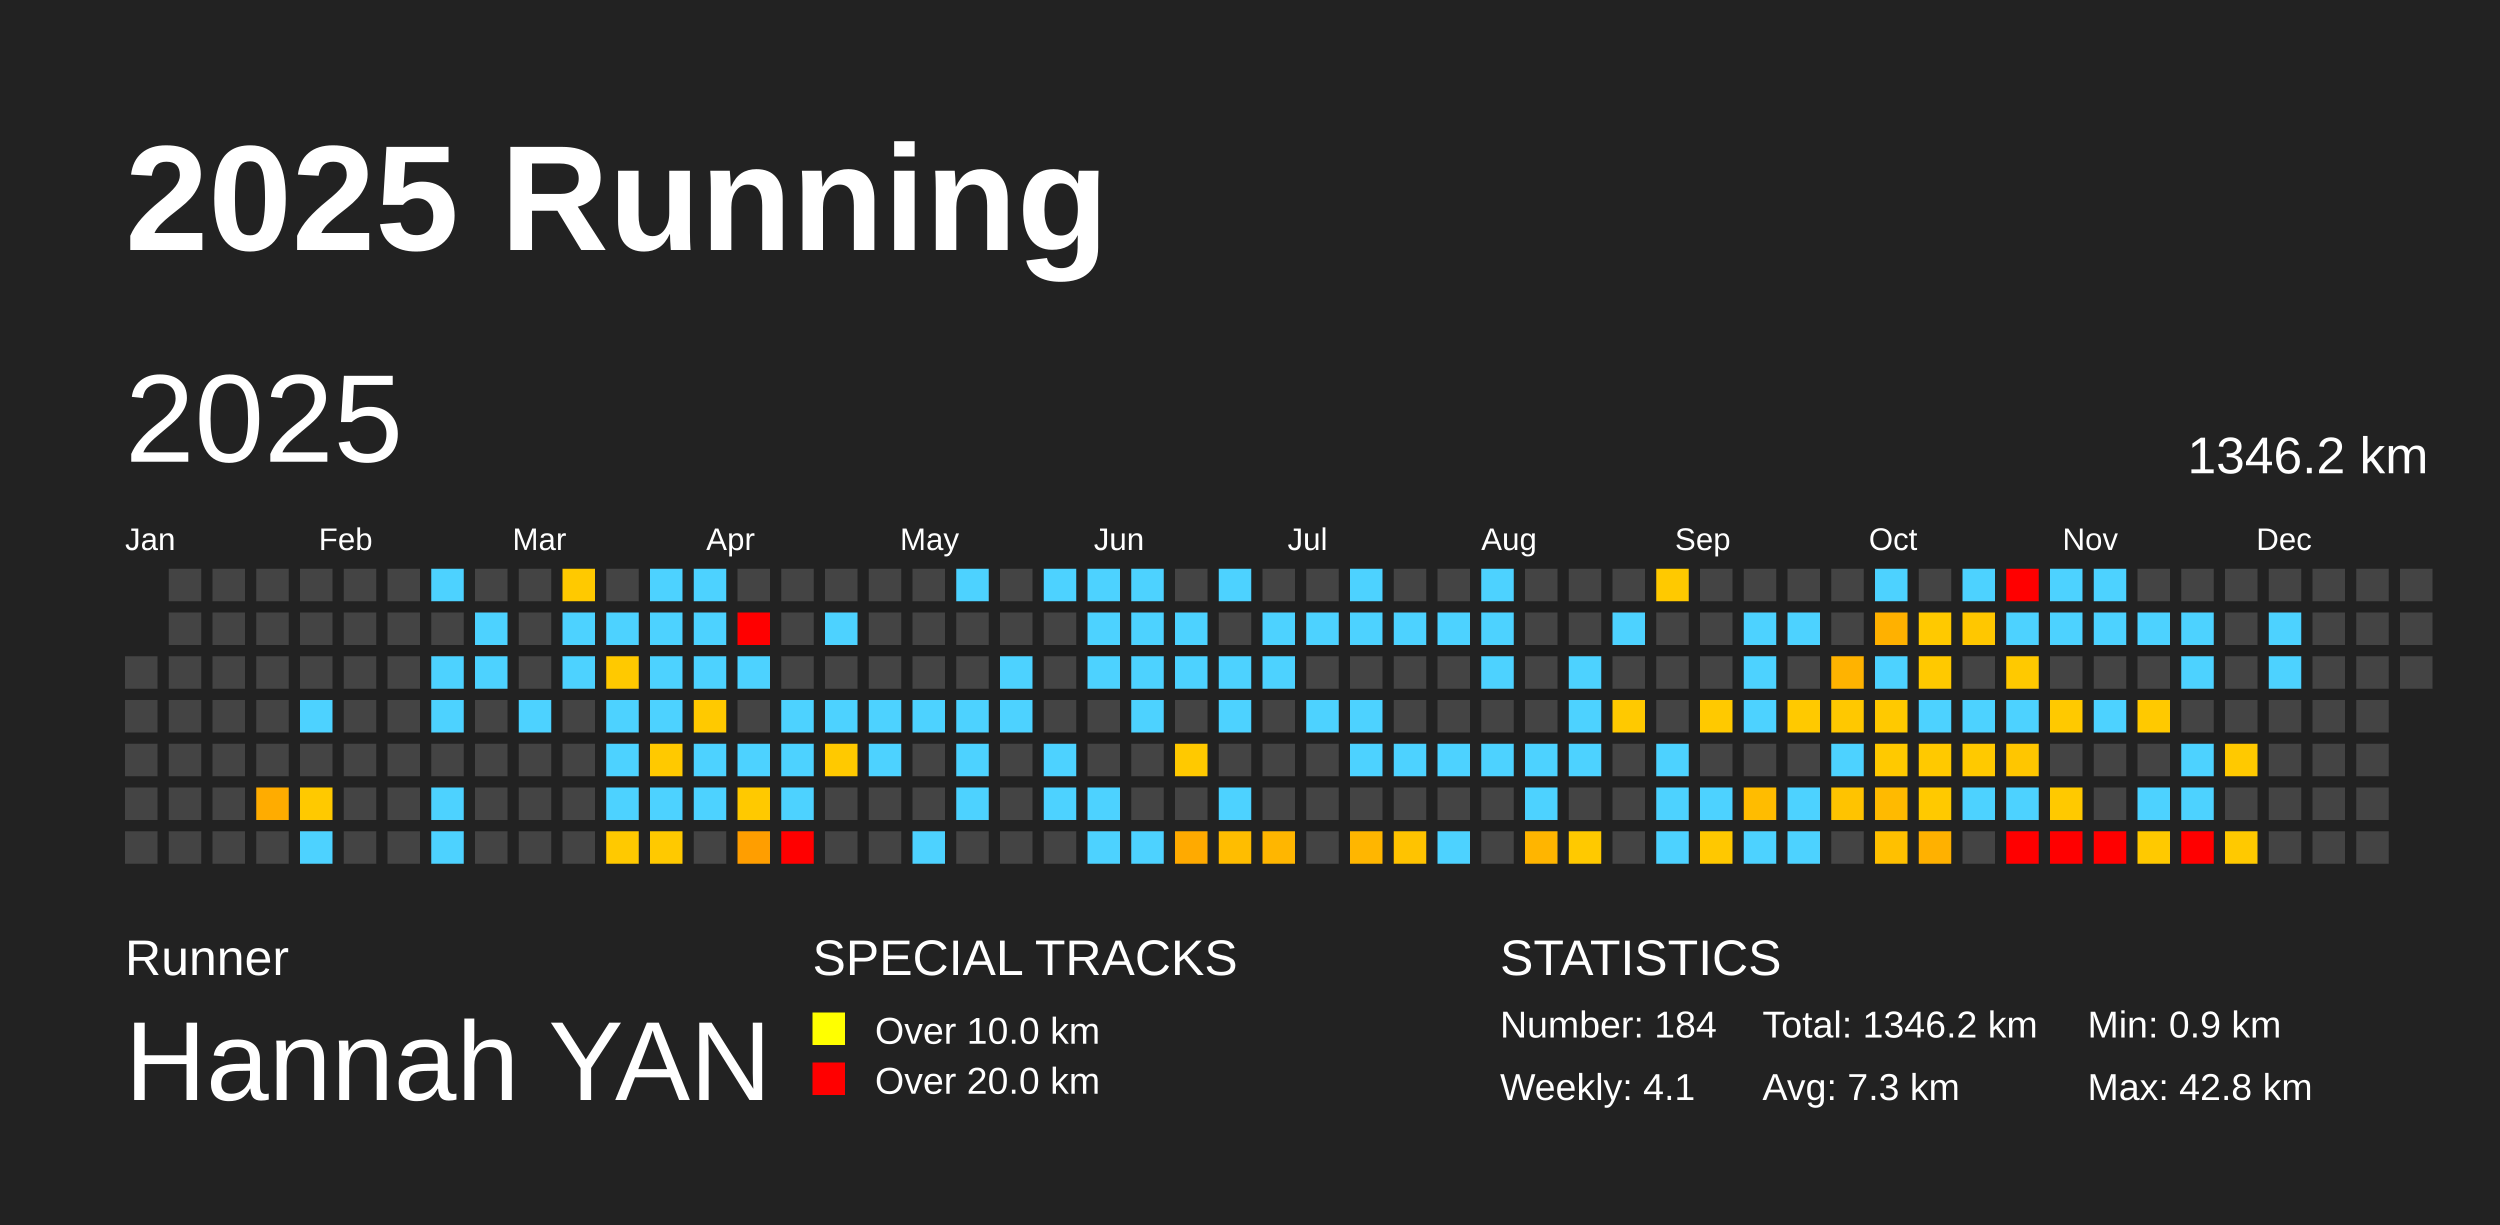
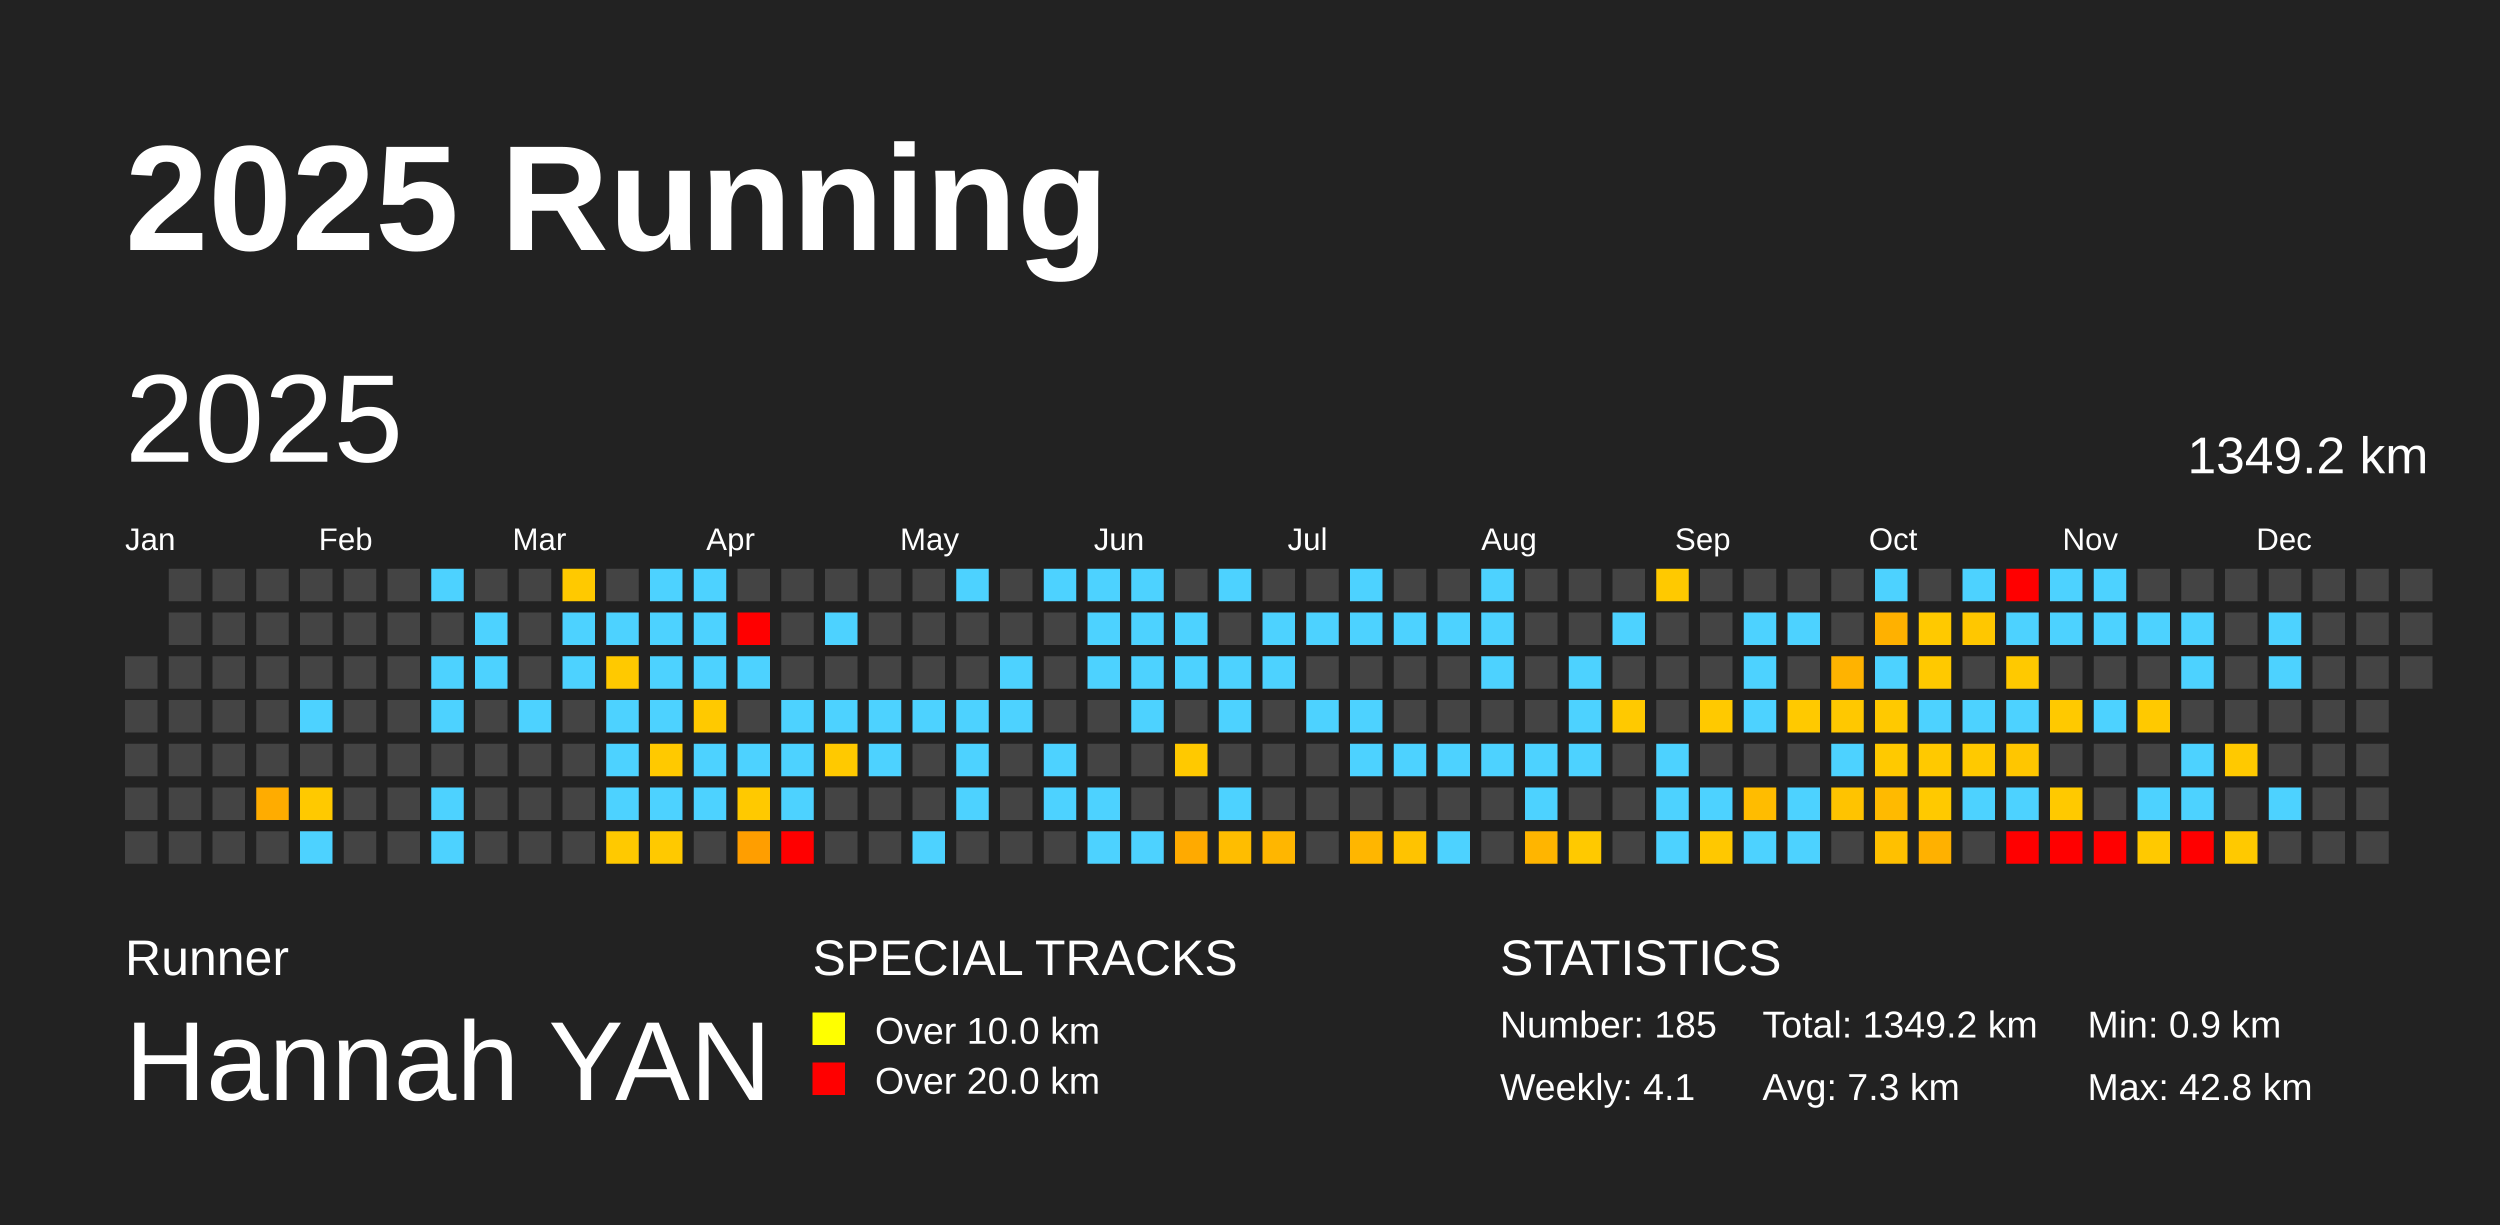
<svg xmlns="http://www.w3.org/2000/svg" baseProfile="full" height="98mm" version="1.1" viewBox="0,0,200,98" width="200mm">
  <defs />
  <rect fill="#222222" height="98" width="200" x="0" y="0" />
  <text fill="#FFFFFF" style="font-size:12px; font-family:Arial; font-weight:bold;" x="10" y="20">2025 Running</text>
  <text fill="#FFFFFF" style="font-size:4px; font-family:Arial" x="10" y="78">Runner</text>
  <text fill="#FFFFFF" style="font-size:9px; font-family:Arial" x="10" y="88">Hannah YAN</text>
  <text fill="#FFFFFF" style="font-size:4px; font-family:Arial" x="65" y="78">SPECIAL TRACKS</text>
  <rect fill="yellow" height="2.6" width="2.6" x="65" y="81" />
  <text fill="#FFFFFF" style="font-size:3px; font-family:Arial" x="70" y="83.5">Over 10.0 km</text>
  <rect fill="red" height="2.6" width="2.6" x="65" y="85" />
  <text fill="#FFFFFF" style="font-size:3px; font-family:Arial" x="70" y="87.5">Over 20.0 km</text>
  <text fill="#FFFFFF" style="font-size:4px; font-family:Arial" x="120" y="78">STATISTICS</text>
-   <text fill="#FFFFFF" style="font-size:3px; font-family:Arial" x="120" y="83">Number: 184</text>
+   <text fill="#FFFFFF" style="font-size:3px; font-family:Arial" x="120" y="83">Number: 185</text>
  <text fill="#FFFFFF" style="font-size:3px; font-family:Arial" x="120" y="88">Weekly: 4.1</text>
-   <text fill="#FFFFFF" style="font-size:3px; font-family:Arial" x="141" y="83">Total: 1346.2 km</text>
+   <text fill="#FFFFFF" style="font-size:3px; font-family:Arial" x="141" y="83">Total: 1349.2 km</text>
  <text fill="#FFFFFF" style="font-size:3px; font-family:Arial" x="141" y="88">Avg: 7.3 km</text>
  <text fill="#FFFFFF" style="font-size:3px; font-family:Arial" x="167" y="83">Min: 0.9 km</text>
  <text fill="#FFFFFF" style="font-size:3px; font-family:Arial" x="167" y="88">Max: 42.8 km</text>
  <text dominant-baseline="hanging" fill="#FFFFFF" style="font-size:10.0px; font-family:Arial;" x="10" y="30">2025</text>
-   <text dominant-baseline="hanging" fill="#FFFFFF" style="font-size:4.125px; font-family:Arial;" x="175" y="35">1346.2 km</text>
+   <text dominant-baseline="hanging" fill="#FFFFFF" style="font-size:4.125px; font-family:Arial;" x="175" y="35">1349.2 km</text>
  <text fill="#FFFFFF" style="font-size:2.5px; font-family:Arial" x="10.0" y="44">Jan</text>
  <text fill="#FFFFFF" style="font-size:2.5px; font-family:Arial" x="25.5" y="44">Feb</text>
  <text fill="#FFFFFF" style="font-size:2.5px; font-family:Arial" x="41.0" y="44">Mar</text>
  <text fill="#FFFFFF" style="font-size:2.5px; font-family:Arial" x="56.5" y="44">Apr</text>
  <text fill="#FFFFFF" style="font-size:2.5px; font-family:Arial" x="72.0" y="44">May</text>
  <text fill="#FFFFFF" style="font-size:2.5px; font-family:Arial" x="87.5" y="44">Jun</text>
  <text fill="#FFFFFF" style="font-size:2.5px; font-family:Arial" x="103.0" y="44">Jul</text>
  <text fill="#FFFFFF" style="font-size:2.5px; font-family:Arial" x="118.5" y="44">Aug</text>
  <text fill="#FFFFFF" style="font-size:2.5px; font-family:Arial" x="134.0" y="44">Sep</text>
  <text fill="#FFFFFF" style="font-size:2.5px; font-family:Arial" x="149.5" y="44">Oct</text>
  <text fill="#FFFFFF" style="font-size:2.5px; font-family:Arial" x="165.0" y="44">Nov</text>
  <text fill="#FFFFFF" style="font-size:2.5px; font-family:Arial" x="180.5" y="44">Dec</text>
  <rect fill="#444444" height="2.6" width="2.6" x="10.0" y="52.5" />
  <rect fill="#444444" height="2.6" width="2.6" x="10.0" y="56.0" />
  <rect fill="#444444" height="2.6" width="2.6" x="10.0" y="59.5" />
  <rect fill="#444444" height="2.6" width="2.6" x="10.0" y="63.0" />
  <rect fill="#444444" height="2.6" width="2.6" x="10.0" y="66.5" />
  <rect fill="#444444" height="2.6" width="2.6" x="13.5" y="45.5" />
  <rect fill="#444444" height="2.6" width="2.6" x="13.5" y="49.0" />
  <rect fill="#444444" height="2.6" width="2.6" x="13.5" y="52.5" />
  <rect fill="#444444" height="2.6" width="2.6" x="13.5" y="56.0" />
  <rect fill="#444444" height="2.6" width="2.6" x="13.5" y="59.5" />
  <rect fill="#444444" height="2.6" width="2.6" x="13.5" y="63.0" />
  <rect fill="#444444" height="2.6" width="2.6" x="13.5" y="66.5" />
  <rect fill="#444444" height="2.6" width="2.6" x="17.0" y="45.5" />
  <rect fill="#444444" height="2.6" width="2.6" x="17.0" y="49.0" />
  <rect fill="#444444" height="2.6" width="2.6" x="17.0" y="52.5" />
  <rect fill="#444444" height="2.6" width="2.6" x="17.0" y="56.0" />
  <rect fill="#444444" height="2.6" width="2.6" x="17.0" y="59.5" />
  <rect fill="#444444" height="2.6" width="2.6" x="17.0" y="63.0" />
  <rect fill="#444444" height="2.6" width="2.6" x="17.0" y="66.5" />
  <rect fill="#444444" height="2.6" width="2.6" x="20.5" y="45.5" />
  <rect fill="#444444" height="2.6" width="2.6" x="20.5" y="49.0" />
  <rect fill="#444444" height="2.6" width="2.6" x="20.5" y="52.5" />
  <rect fill="#444444" height="2.6" width="2.6" x="20.5" y="56.0" />
  <rect fill="#444444" height="2.6" width="2.6" x="20.5" y="59.5" />
  <rect fill="#ffac00" height="2.6" width="2.6" x="20.5" y="63.0" />
  <rect fill="#444444" height="2.6" width="2.6" x="20.5" y="66.5" />
  <rect fill="#444444" height="2.6" width="2.6" x="24.0" y="45.5" />
  <rect fill="#444444" height="2.6" width="2.6" x="24.0" y="49.0" />
  <rect fill="#444444" height="2.6" width="2.6" x="24.0" y="52.5" />
  <rect fill="#4dd2ff" height="2.6" width="2.6" x="24.0" y="56.0" />
  <rect fill="#444444" height="2.6" width="2.6" x="24.0" y="59.5" />
  <rect fill="#ffc900" height="2.6" width="2.6" x="24.0" y="63.0" />
  <rect fill="#4dd2ff" height="2.6" width="2.6" x="24.0" y="66.5" />
  <rect fill="#444444" height="2.6" width="2.6" x="27.5" y="45.5" />
  <rect fill="#444444" height="2.6" width="2.6" x="27.5" y="49.0" />
  <rect fill="#444444" height="2.6" width="2.6" x="27.5" y="52.5" />
  <rect fill="#444444" height="2.6" width="2.6" x="27.5" y="56.0" />
  <rect fill="#444444" height="2.6" width="2.6" x="27.5" y="59.5" />
  <rect fill="#444444" height="2.6" width="2.6" x="27.5" y="63.0" />
  <rect fill="#444444" height="2.6" width="2.6" x="27.5" y="66.5" />
  <rect fill="#444444" height="2.6" width="2.6" x="31.0" y="45.5" />
  <rect fill="#444444" height="2.6" width="2.6" x="31.0" y="49.0" />
  <rect fill="#444444" height="2.6" width="2.6" x="31.0" y="52.5" />
  <rect fill="#444444" height="2.6" width="2.6" x="31.0" y="56.0" />
  <rect fill="#444444" height="2.6" width="2.6" x="31.0" y="59.5" />
  <rect fill="#444444" height="2.6" width="2.6" x="31.0" y="63.0" />
  <rect fill="#444444" height="2.6" width="2.6" x="31.0" y="66.5" />
  <rect fill="#4dd2ff" height="2.6" width="2.6" x="34.5" y="45.5" />
  <rect fill="#444444" height="2.6" width="2.6" x="34.5" y="49.0" />
  <rect fill="#4dd2ff" height="2.6" width="2.6" x="34.5" y="52.5" />
  <rect fill="#4dd2ff" height="2.6" width="2.6" x="34.5" y="56.0" />
  <rect fill="#444444" height="2.6" width="2.6" x="34.5" y="59.5" />
  <rect fill="#4dd2ff" height="2.6" width="2.6" x="34.5" y="63.0" />
  <rect fill="#4dd2ff" height="2.6" width="2.6" x="34.5" y="66.5" />
  <rect fill="#444444" height="2.6" width="2.6" x="38.0" y="45.5" />
  <rect fill="#4dd2ff" height="2.6" width="2.6" x="38.0" y="49.0" />
  <rect fill="#4dd2ff" height="2.6" width="2.6" x="38.0" y="52.5" />
  <rect fill="#444444" height="2.6" width="2.6" x="38.0" y="56.0" />
  <rect fill="#444444" height="2.6" width="2.6" x="38.0" y="59.5" />
  <rect fill="#444444" height="2.6" width="2.6" x="38.0" y="63.0" />
  <rect fill="#444444" height="2.6" width="2.6" x="38.0" y="66.5" />
  <rect fill="#444444" height="2.6" width="2.6" x="41.5" y="45.5" />
  <rect fill="#444444" height="2.6" width="2.6" x="41.5" y="49.0" />
  <rect fill="#444444" height="2.6" width="2.6" x="41.5" y="52.5" />
  <rect fill="#4dd2ff" height="2.6" width="2.6" x="41.5" y="56.0" />
  <rect fill="#444444" height="2.6" width="2.6" x="41.5" y="59.5" />
  <rect fill="#444444" height="2.6" width="2.6" x="41.5" y="63.0" />
  <rect fill="#444444" height="2.6" width="2.6" x="41.5" y="66.5" />
  <rect fill="#ffc900" height="2.6" width="2.6" x="45.0" y="45.5" />
  <rect fill="#4dd2ff" height="2.6" width="2.6" x="45.0" y="49.0" />
  <rect fill="#4dd2ff" height="2.6" width="2.6" x="45.0" y="52.5" />
  <rect fill="#444444" height="2.6" width="2.6" x="45.0" y="56.0" />
  <rect fill="#444444" height="2.6" width="2.6" x="45.0" y="59.5" />
  <rect fill="#444444" height="2.6" width="2.6" x="45.0" y="63.0" />
  <rect fill="#444444" height="2.6" width="2.6" x="45.0" y="66.5" />
  <rect fill="#444444" height="2.6" width="2.6" x="48.5" y="45.5" />
  <rect fill="#4dd2ff" height="2.6" width="2.6" x="48.5" y="49.0" />
  <rect fill="#ffc900" height="2.6" width="2.6" x="48.5" y="52.5" />
  <rect fill="#4dd2ff" height="2.6" width="2.6" x="48.5" y="56.0" />
  <rect fill="#4dd2ff" height="2.6" width="2.6" x="48.5" y="59.5" />
  <rect fill="#4dd2ff" height="2.6" width="2.6" x="48.5" y="63.0" />
  <rect fill="#ffc900" height="2.6" width="2.6" x="48.5" y="66.5" />
  <rect fill="#4dd2ff" height="2.6" width="2.6" x="52.0" y="45.5" />
  <rect fill="#4dd2ff" height="2.6" width="2.6" x="52.0" y="49.0" />
  <rect fill="#4dd2ff" height="2.6" width="2.6" x="52.0" y="52.5" />
  <rect fill="#4dd2ff" height="2.6" width="2.6" x="52.0" y="56.0" />
  <rect fill="#ffc900" height="2.6" width="2.6" x="52.0" y="59.5" />
  <rect fill="#4dd2ff" height="2.6" width="2.6" x="52.0" y="63.0" />
  <rect fill="#ffc900" height="2.6" width="2.6" x="52.0" y="66.5" />
  <rect fill="#4dd2ff" height="2.6" width="2.6" x="55.5" y="45.5" />
  <rect fill="#4dd2ff" height="2.6" width="2.6" x="55.5" y="49.0" />
  <rect fill="#4dd2ff" height="2.6" width="2.6" x="55.5" y="52.5" />
  <rect fill="#ffc900" height="2.6" width="2.6" x="55.5" y="56.0" />
  <rect fill="#4dd2ff" height="2.6" width="2.6" x="55.5" y="59.5" />
  <rect fill="#4dd2ff" height="2.6" width="2.6" x="55.5" y="63.0" />
  <rect fill="#444444" height="2.6" width="2.6" x="55.5" y="66.5" />
  <rect fill="#444444" height="2.6" width="2.6" x="59.0" y="45.5" />
  <rect fill="red" height="2.6" width="2.6" x="59.0" y="49.0" />
  <rect fill="#4dd2ff" height="2.6" width="2.6" x="59.0" y="52.5" />
  <rect fill="#444444" height="2.6" width="2.6" x="59.0" y="56.0" />
  <rect fill="#4dd2ff" height="2.6" width="2.6" x="59.0" y="59.5" />
  <rect fill="#ffc900" height="2.6" width="2.6" x="59.0" y="63.0" />
  <rect fill="#ff9e00" height="2.6" width="2.6" x="59.0" y="66.5" />
  <rect fill="#444444" height="2.6" width="2.6" x="62.5" y="45.5" />
  <rect fill="#444444" height="2.6" width="2.6" x="62.5" y="49.0" />
  <rect fill="#444444" height="2.6" width="2.6" x="62.5" y="52.5" />
  <rect fill="#4dd2ff" height="2.6" width="2.6" x="62.5" y="56.0" />
  <rect fill="#4dd2ff" height="2.6" width="2.6" x="62.5" y="59.5" />
  <rect fill="#4dd2ff" height="2.6" width="2.6" x="62.5" y="63.0" />
  <rect fill="red" height="2.6" width="2.6" x="62.5" y="66.5" />
  <rect fill="#444444" height="2.6" width="2.6" x="66.0" y="45.5" />
  <rect fill="#4dd2ff" height="2.6" width="2.6" x="66.0" y="49.0" />
  <rect fill="#444444" height="2.6" width="2.6" x="66.0" y="52.5" />
  <rect fill="#4dd2ff" height="2.6" width="2.6" x="66.0" y="56.0" />
  <rect fill="#ffc900" height="2.6" width="2.6" x="66.0" y="59.5" />
  <rect fill="#444444" height="2.6" width="2.6" x="66.0" y="63.0" />
  <rect fill="#444444" height="2.6" width="2.6" x="66.0" y="66.5" />
  <rect fill="#444444" height="2.6" width="2.6" x="69.5" y="45.5" />
  <rect fill="#444444" height="2.6" width="2.6" x="69.5" y="49.0" />
  <rect fill="#444444" height="2.6" width="2.6" x="69.5" y="52.5" />
  <rect fill="#4dd2ff" height="2.6" width="2.6" x="69.5" y="56.0" />
  <rect fill="#4dd2ff" height="2.6" width="2.6" x="69.5" y="59.5" />
  <rect fill="#444444" height="2.6" width="2.6" x="69.5" y="63.0" />
  <rect fill="#444444" height="2.6" width="2.6" x="69.5" y="66.5" />
  <rect fill="#444444" height="2.6" width="2.6" x="73.0" y="45.5" />
  <rect fill="#444444" height="2.6" width="2.6" x="73.0" y="49.0" />
  <rect fill="#444444" height="2.6" width="2.6" x="73.0" y="52.5" />
  <rect fill="#4dd2ff" height="2.6" width="2.6" x="73.0" y="56.0" />
  <rect fill="#444444" height="2.6" width="2.6" x="73.0" y="59.5" />
  <rect fill="#444444" height="2.6" width="2.6" x="73.0" y="63.0" />
  <rect fill="#4dd2ff" height="2.6" width="2.6" x="73.0" y="66.5" />
  <rect fill="#4dd2ff" height="2.6" width="2.6" x="76.5" y="45.5" />
  <rect fill="#444444" height="2.6" width="2.6" x="76.5" y="49.0" />
  <rect fill="#444444" height="2.6" width="2.6" x="76.5" y="52.5" />
  <rect fill="#4dd2ff" height="2.6" width="2.6" x="76.5" y="56.0" />
  <rect fill="#4dd2ff" height="2.6" width="2.6" x="76.5" y="59.5" />
  <rect fill="#4dd2ff" height="2.6" width="2.6" x="76.5" y="63.0" />
  <rect fill="#444444" height="2.6" width="2.6" x="76.5" y="66.5" />
  <rect fill="#444444" height="2.6" width="2.6" x="80.0" y="45.5" />
  <rect fill="#444444" height="2.6" width="2.6" x="80.0" y="49.0" />
  <rect fill="#4dd2ff" height="2.6" width="2.6" x="80.0" y="52.5" />
  <rect fill="#4dd2ff" height="2.6" width="2.6" x="80.0" y="56.0" />
  <rect fill="#444444" height="2.6" width="2.6" x="80.0" y="59.5" />
  <rect fill="#444444" height="2.6" width="2.6" x="80.0" y="63.0" />
  <rect fill="#444444" height="2.6" width="2.6" x="80.0" y="66.5" />
  <rect fill="#4dd2ff" height="2.6" width="2.6" x="83.5" y="45.5" />
  <rect fill="#444444" height="2.6" width="2.6" x="83.5" y="49.0" />
  <rect fill="#444444" height="2.6" width="2.6" x="83.5" y="52.5" />
  <rect fill="#444444" height="2.6" width="2.6" x="83.5" y="56.0" />
  <rect fill="#4dd2ff" height="2.6" width="2.6" x="83.5" y="59.5" />
  <rect fill="#4dd2ff" height="2.6" width="2.6" x="83.5" y="63.0" />
  <rect fill="#444444" height="2.6" width="2.6" x="83.5" y="66.5" />
  <rect fill="#4dd2ff" height="2.6" width="2.6" x="87.0" y="45.5" />
  <rect fill="#4dd2ff" height="2.6" width="2.6" x="87.0" y="49.0" />
  <rect fill="#4dd2ff" height="2.6" width="2.6" x="87.0" y="52.5" />
  <rect fill="#444444" height="2.6" width="2.6" x="87.0" y="56.0" />
  <rect fill="#444444" height="2.6" width="2.6" x="87.0" y="59.5" />
  <rect fill="#4dd2ff" height="2.6" width="2.6" x="87.0" y="63.0" />
  <rect fill="#4dd2ff" height="2.6" width="2.6" x="87.0" y="66.5" />
  <rect fill="#4dd2ff" height="2.6" width="2.6" x="90.5" y="45.5" />
  <rect fill="#4dd2ff" height="2.6" width="2.6" x="90.5" y="49.0" />
  <rect fill="#4dd2ff" height="2.6" width="2.6" x="90.5" y="52.5" />
  <rect fill="#4dd2ff" height="2.6" width="2.6" x="90.5" y="56.0" />
  <rect fill="#444444" height="2.6" width="2.6" x="90.5" y="59.5" />
  <rect fill="#444444" height="2.6" width="2.6" x="90.5" y="63.0" />
  <rect fill="#4dd2ff" height="2.6" width="2.6" x="90.5" y="66.5" />
  <rect fill="#444444" height="2.6" width="2.6" x="94.0" y="45.5" />
  <rect fill="#4dd2ff" height="2.6" width="2.6" x="94.0" y="49.0" />
  <rect fill="#4dd2ff" height="2.6" width="2.6" x="94.0" y="52.5" />
  <rect fill="#444444" height="2.6" width="2.6" x="94.0" y="56.0" />
  <rect fill="#ffc900" height="2.6" width="2.6" x="94.0" y="59.5" />
  <rect fill="#444444" height="2.6" width="2.6" x="94.0" y="63.0" />
  <rect fill="#ffaa00" height="2.6" width="2.6" x="94.0" y="66.5" />
  <rect fill="#4dd2ff" height="2.6" width="2.6" x="97.5" y="45.5" />
  <rect fill="#444444" height="2.6" width="2.6" x="97.5" y="49.0" />
  <rect fill="#4dd2ff" height="2.6" width="2.6" x="97.5" y="52.5" />
  <rect fill="#4dd2ff" height="2.6" width="2.6" x="97.5" y="56.0" />
  <rect fill="#444444" height="2.6" width="2.6" x="97.5" y="59.5" />
  <rect fill="#4dd2ff" height="2.6" width="2.6" x="97.5" y="63.0" />
  <rect fill="#ffbd00" height="2.6" width="2.6" x="97.5" y="66.5" />
  <rect fill="#444444" height="2.6" width="2.6" x="101.0" y="45.5" />
  <rect fill="#4dd2ff" height="2.6" width="2.6" x="101.0" y="49.0" />
  <rect fill="#4dd2ff" height="2.6" width="2.6" x="101.0" y="52.5" />
  <rect fill="#444444" height="2.6" width="2.6" x="101.0" y="56.0" />
  <rect fill="#444444" height="2.6" width="2.6" x="101.0" y="59.5" />
  <rect fill="#444444" height="2.6" width="2.6" x="101.0" y="63.0" />
  <rect fill="#ffb600" height="2.6" width="2.6" x="101.0" y="66.5" />
  <rect fill="#444444" height="2.6" width="2.6" x="104.5" y="45.5" />
  <rect fill="#4dd2ff" height="2.6" width="2.6" x="104.5" y="49.0" />
  <rect fill="#444444" height="2.6" width="2.6" x="104.5" y="52.5" />
  <rect fill="#4dd2ff" height="2.6" width="2.6" x="104.5" y="56.0" />
  <rect fill="#444444" height="2.6" width="2.6" x="104.5" y="59.5" />
  <rect fill="#444444" height="2.6" width="2.6" x="104.5" y="63.0" />
  <rect fill="#444444" height="2.6" width="2.6" x="104.5" y="66.5" />
  <rect fill="#4dd2ff" height="2.6" width="2.6" x="108.0" y="45.5" />
  <rect fill="#4dd2ff" height="2.6" width="2.6" x="108.0" y="49.0" />
  <rect fill="#444444" height="2.6" width="2.6" x="108.0" y="52.5" />
  <rect fill="#4dd2ff" height="2.6" width="2.6" x="108.0" y="56.0" />
  <rect fill="#4dd2ff" height="2.6" width="2.6" x="108.0" y="59.5" />
  <rect fill="#444444" height="2.6" width="2.6" x="108.0" y="63.0" />
  <rect fill="#ffb600" height="2.6" width="2.6" x="108.0" y="66.5" />
  <rect fill="#444444" height="2.6" width="2.6" x="111.5" y="45.5" />
  <rect fill="#4dd2ff" height="2.6" width="2.6" x="111.5" y="49.0" />
  <rect fill="#444444" height="2.6" width="2.6" x="111.5" y="52.5" />
  <rect fill="#444444" height="2.6" width="2.6" x="111.5" y="56.0" />
  <rect fill="#4dd2ff" height="2.6" width="2.6" x="111.5" y="59.5" />
  <rect fill="#444444" height="2.6" width="2.6" x="111.5" y="63.0" />
  <rect fill="#ffc300" height="2.6" width="2.6" x="111.5" y="66.5" />
  <rect fill="#444444" height="2.6" width="2.6" x="115.0" y="45.5" />
  <rect fill="#4dd2ff" height="2.6" width="2.6" x="115.0" y="49.0" />
  <rect fill="#444444" height="2.6" width="2.6" x="115.0" y="52.5" />
  <rect fill="#444444" height="2.6" width="2.6" x="115.0" y="56.0" />
  <rect fill="#4dd2ff" height="2.6" width="2.6" x="115.0" y="59.5" />
  <rect fill="#444444" height="2.6" width="2.6" x="115.0" y="63.0" />
  <rect fill="#4dd2ff" height="2.6" width="2.6" x="115.0" y="66.5" />
  <rect fill="#4dd2ff" height="2.6" width="2.6" x="118.5" y="45.5" />
  <rect fill="#4dd2ff" height="2.6" width="2.6" x="118.5" y="49.0" />
  <rect fill="#4dd2ff" height="2.6" width="2.6" x="118.5" y="52.5" />
  <rect fill="#444444" height="2.6" width="2.6" x="118.5" y="56.0" />
  <rect fill="#4dd2ff" height="2.6" width="2.6" x="118.5" y="59.5" />
  <rect fill="#444444" height="2.6" width="2.6" x="118.5" y="63.0" />
  <rect fill="#444444" height="2.6" width="2.6" x="118.5" y="66.5" />
  <rect fill="#444444" height="2.6" width="2.6" x="122.0" y="45.5" />
  <rect fill="#444444" height="2.6" width="2.6" x="122.0" y="49.0" />
  <rect fill="#444444" height="2.6" width="2.6" x="122.0" y="52.5" />
  <rect fill="#444444" height="2.6" width="2.6" x="122.0" y="56.0" />
  <rect fill="#4dd2ff" height="2.6" width="2.6" x="122.0" y="59.5" />
  <rect fill="#4dd2ff" height="2.6" width="2.6" x="122.0" y="63.0" />
  <rect fill="#ffb500" height="2.6" width="2.6" x="122.0" y="66.5" />
  <rect fill="#444444" height="2.6" width="2.6" x="125.5" y="45.5" />
  <rect fill="#444444" height="2.6" width="2.6" x="125.5" y="49.0" />
  <rect fill="#4dd2ff" height="2.6" width="2.6" x="125.5" y="52.5" />
  <rect fill="#4dd2ff" height="2.6" width="2.6" x="125.5" y="56.0" />
  <rect fill="#4dd2ff" height="2.6" width="2.6" x="125.5" y="59.5" />
  <rect fill="#444444" height="2.6" width="2.6" x="125.5" y="63.0" />
  <rect fill="#ffc900" height="2.6" width="2.6" x="125.5" y="66.5" />
  <rect fill="#444444" height="2.6" width="2.6" x="129.0" y="45.5" />
  <rect fill="#4dd2ff" height="2.6" width="2.6" x="129.0" y="49.0" />
  <rect fill="#444444" height="2.6" width="2.6" x="129.0" y="52.5" />
  <rect fill="#ffc900" height="2.6" width="2.6" x="129.0" y="56.0" />
  <rect fill="#444444" height="2.6" width="2.6" x="129.0" y="59.5" />
  <rect fill="#444444" height="2.6" width="2.6" x="129.0" y="63.0" />
  <rect fill="#444444" height="2.6" width="2.6" x="129.0" y="66.5" />
  <rect fill="#ffc900" height="2.6" width="2.6" x="132.5" y="45.5" />
  <rect fill="#444444" height="2.6" width="2.6" x="132.5" y="49.0" />
  <rect fill="#444444" height="2.6" width="2.6" x="132.5" y="52.5" />
  <rect fill="#444444" height="2.6" width="2.6" x="132.5" y="56.0" />
  <rect fill="#4dd2ff" height="2.6" width="2.6" x="132.5" y="59.5" />
  <rect fill="#4dd2ff" height="2.6" width="2.6" x="132.5" y="63.0" />
  <rect fill="#4dd2ff" height="2.6" width="2.6" x="132.5" y="66.5" />
  <rect fill="#444444" height="2.6" width="2.6" x="136.0" y="45.5" />
  <rect fill="#444444" height="2.6" width="2.6" x="136.0" y="49.0" />
  <rect fill="#444444" height="2.6" width="2.6" x="136.0" y="52.5" />
  <rect fill="#ffc900" height="2.6" width="2.6" x="136.0" y="56.0" />
  <rect fill="#444444" height="2.6" width="2.6" x="136.0" y="59.5" />
  <rect fill="#4dd2ff" height="2.6" width="2.6" x="136.0" y="63.0" />
  <rect fill="#ffc800" height="2.6" width="2.6" x="136.0" y="66.5" />
  <rect fill="#444444" height="2.6" width="2.6" x="139.5" y="45.5" />
  <rect fill="#4dd2ff" height="2.6" width="2.6" x="139.5" y="49.0" />
  <rect fill="#4dd2ff" height="2.6" width="2.6" x="139.5" y="52.5" />
  <rect fill="#4dd2ff" height="2.6" width="2.6" x="139.5" y="56.0" />
  <rect fill="#444444" height="2.6" width="2.6" x="139.5" y="59.5" />
  <rect fill="#ffbc00" height="2.6" width="2.6" x="139.5" y="63.0" />
  <rect fill="#4dd2ff" height="2.6" width="2.6" x="139.5" y="66.5" />
  <rect fill="#444444" height="2.6" width="2.6" x="143.0" y="45.5" />
  <rect fill="#4dd2ff" height="2.6" width="2.6" x="143.0" y="49.0" />
  <rect fill="#444444" height="2.6" width="2.6" x="143.0" y="52.5" />
  <rect fill="#ffc900" height="2.6" width="2.6" x="143.0" y="56.0" />
  <rect fill="#444444" height="2.6" width="2.6" x="143.0" y="59.5" />
  <rect fill="#4dd2ff" height="2.6" width="2.6" x="143.0" y="63.0" />
  <rect fill="#4dd2ff" height="2.6" width="2.6" x="143.0" y="66.5" />
  <rect fill="#444444" height="2.6" width="2.6" x="146.5" y="45.5" />
  <rect fill="#444444" height="2.6" width="2.6" x="146.5" y="49.0" />
  <rect fill="#ffb300" height="2.6" width="2.6" x="146.5" y="52.5" />
  <rect fill="#ffc800" height="2.6" width="2.6" x="146.5" y="56.0" />
  <rect fill="#4dd2ff" height="2.6" width="2.6" x="146.5" y="59.5" />
  <rect fill="#ffc300" height="2.6" width="2.6" x="146.5" y="63.0" />
  <rect fill="#444444" height="2.6" width="2.6" x="146.5" y="66.5" />
  <rect fill="#4dd2ff" height="2.6" width="2.6" x="150.0" y="45.5" />
  <rect fill="#ffb100" height="2.6" width="2.6" x="150.0" y="49.0" />
  <rect fill="#4dd2ff" height="2.6" width="2.6" x="150.0" y="52.5" />
  <rect fill="#ffc900" height="2.6" width="2.6" x="150.0" y="56.0" />
  <rect fill="#ffc900" height="2.6" width="2.6" x="150.0" y="59.5" />
  <rect fill="#ffba00" height="2.6" width="2.6" x="150.0" y="63.0" />
  <rect fill="#ffc000" height="2.6" width="2.6" x="150.0" y="66.5" />
  <rect fill="#444444" height="2.6" width="2.6" x="153.5" y="45.5" />
  <rect fill="#ffc900" height="2.6" width="2.6" x="153.5" y="49.0" />
  <rect fill="#ffc900" height="2.6" width="2.6" x="153.5" y="52.5" />
  <rect fill="#4dd2ff" height="2.6" width="2.6" x="153.5" y="56.0" />
  <rect fill="#ffc900" height="2.6" width="2.6" x="153.5" y="59.5" />
  <rect fill="#ffc900" height="2.6" width="2.6" x="153.5" y="63.0" />
  <rect fill="#ffb100" height="2.6" width="2.6" x="153.5" y="66.5" />
  <rect fill="#4dd2ff" height="2.6" width="2.6" x="157.0" y="45.5" />
  <rect fill="#ffc700" height="2.6" width="2.6" x="157.0" y="49.0" />
  <rect fill="#444444" height="2.6" width="2.6" x="157.0" y="52.5" />
  <rect fill="#4dd2ff" height="2.6" width="2.6" x="157.0" y="56.0" />
  <rect fill="#ffc900" height="2.6" width="2.6" x="157.0" y="59.5" />
  <rect fill="#4dd2ff" height="2.6" width="2.6" x="157.0" y="63.0" />
  <rect fill="#444444" height="2.6" width="2.6" x="157.0" y="66.5" />
  <rect fill="red" height="2.6" width="2.6" x="160.5" y="45.5" />
  <rect fill="#4dd2ff" height="2.6" width="2.6" x="160.5" y="49.0" />
  <rect fill="#ffc900" height="2.6" width="2.6" x="160.5" y="52.5" />
  <rect fill="#4dd2ff" height="2.6" width="2.6" x="160.5" y="56.0" />
  <rect fill="#ffc600" height="2.6" width="2.6" x="160.5" y="59.5" />
  <rect fill="#4dd2ff" height="2.6" width="2.6" x="160.5" y="63.0" />
  <rect fill="red" height="2.6" width="2.6" x="160.5" y="66.5" />
  <rect fill="#4dd2ff" height="2.6" width="2.6" x="164.0" y="45.5" />
  <rect fill="#4dd2ff" height="2.6" width="2.6" x="164.0" y="49.0" />
  <rect fill="#444444" height="2.6" width="2.6" x="164.0" y="52.5" />
  <rect fill="#ffc900" height="2.6" width="2.6" x="164.0" y="56.0" />
  <rect fill="#444444" height="2.6" width="2.6" x="164.0" y="59.5" />
  <rect fill="#ffc900" height="2.6" width="2.6" x="164.0" y="63.0" />
  <rect fill="red" height="2.6" width="2.6" x="164.0" y="66.5" />
  <rect fill="#4dd2ff" height="2.6" width="2.6" x="167.5" y="45.5" />
  <rect fill="#4dd2ff" height="2.6" width="2.6" x="167.5" y="49.0" />
  <rect fill="#444444" height="2.6" width="2.6" x="167.5" y="52.5" />
  <rect fill="#4dd2ff" height="2.6" width="2.6" x="167.5" y="56.0" />
  <rect fill="#444444" height="2.6" width="2.6" x="167.5" y="59.5" />
  <rect fill="#444444" height="2.6" width="2.6" x="167.5" y="63.0" />
  <rect fill="red" height="2.6" width="2.6" x="167.5" y="66.5" />
  <rect fill="#444444" height="2.6" width="2.6" x="171.0" y="45.5" />
  <rect fill="#4dd2ff" height="2.6" width="2.6" x="171.0" y="49.0" />
  <rect fill="#444444" height="2.6" width="2.6" x="171.0" y="52.5" />
  <rect fill="#ffc900" height="2.6" width="2.6" x="171.0" y="56.0" />
  <rect fill="#444444" height="2.6" width="2.6" x="171.0" y="59.5" />
  <rect fill="#4dd2ff" height="2.6" width="2.6" x="171.0" y="63.0" />
  <rect fill="#ffc900" height="2.6" width="2.6" x="171.0" y="66.5" />
  <rect fill="#444444" height="2.6" width="2.6" x="174.5" y="45.5" />
  <rect fill="#4dd2ff" height="2.6" width="2.6" x="174.5" y="49.0" />
  <rect fill="#4dd2ff" height="2.6" width="2.6" x="174.5" y="52.5" />
  <rect fill="#444444" height="2.6" width="2.6" x="174.5" y="56.0" />
  <rect fill="#4dd2ff" height="2.6" width="2.6" x="174.5" y="59.5" />
  <rect fill="#4dd2ff" height="2.6" width="2.6" x="174.5" y="63.0" />
  <rect fill="red" height="2.6" width="2.6" x="174.5" y="66.5" />
  <rect fill="#444444" height="2.6" width="2.6" x="178.0" y="45.5" />
  <rect fill="#444444" height="2.6" width="2.6" x="178.0" y="49.0" />
  <rect fill="#444444" height="2.6" width="2.6" x="178.0" y="52.5" />
  <rect fill="#444444" height="2.6" width="2.6" x="178.0" y="56.0" />
  <rect fill="#ffc900" height="2.6" width="2.6" x="178.0" y="59.5" />
  <rect fill="#444444" height="2.6" width="2.6" x="178.0" y="63.0" />
  <rect fill="#ffc900" height="2.6" width="2.6" x="178.0" y="66.5" />
  <rect fill="#444444" height="2.6" width="2.6" x="181.5" y="45.5" />
  <rect fill="#4dd2ff" height="2.6" width="2.6" x="181.5" y="49.0" />
  <rect fill="#4dd2ff" height="2.6" width="2.6" x="181.5" y="52.5" />
  <rect fill="#444444" height="2.6" width="2.6" x="181.5" y="56.0" />
  <rect fill="#444444" height="2.6" width="2.6" x="181.5" y="59.5" />
-   <rect fill="#444444" height="2.6" width="2.6" x="181.5" y="63.0" />
+   <rect fill="#4dd2ff" height="2.6" width="2.6" x="181.5" y="63.0" />
  <rect fill="#444444" height="2.6" width="2.6" x="181.5" y="66.5" />
  <rect fill="#444444" height="2.6" width="2.6" x="185.0" y="45.5" />
  <rect fill="#444444" height="2.6" width="2.6" x="185.0" y="49.0" />
  <rect fill="#444444" height="2.6" width="2.6" x="185.0" y="52.5" />
  <rect fill="#444444" height="2.6" width="2.6" x="185.0" y="56.0" />
  <rect fill="#444444" height="2.6" width="2.6" x="185.0" y="59.5" />
  <rect fill="#444444" height="2.6" width="2.6" x="185.0" y="63.0" />
  <rect fill="#444444" height="2.6" width="2.6" x="185.0" y="66.5" />
  <rect fill="#444444" height="2.6" width="2.6" x="188.5" y="45.5" />
  <rect fill="#444444" height="2.6" width="2.6" x="188.5" y="49.0" />
  <rect fill="#444444" height="2.6" width="2.6" x="188.5" y="52.5" />
  <rect fill="#444444" height="2.6" width="2.6" x="188.5" y="56.0" />
  <rect fill="#444444" height="2.6" width="2.6" x="188.5" y="59.5" />
  <rect fill="#444444" height="2.6" width="2.6" x="188.5" y="63.0" />
  <rect fill="#444444" height="2.6" width="2.6" x="188.5" y="66.5" />
  <rect fill="#444444" height="2.6" width="2.6" x="192.0" y="45.5" />
  <rect fill="#444444" height="2.6" width="2.6" x="192.0" y="49.0" />
  <rect fill="#444444" height="2.6" width="2.6" x="192.0" y="52.5" />
</svg>
